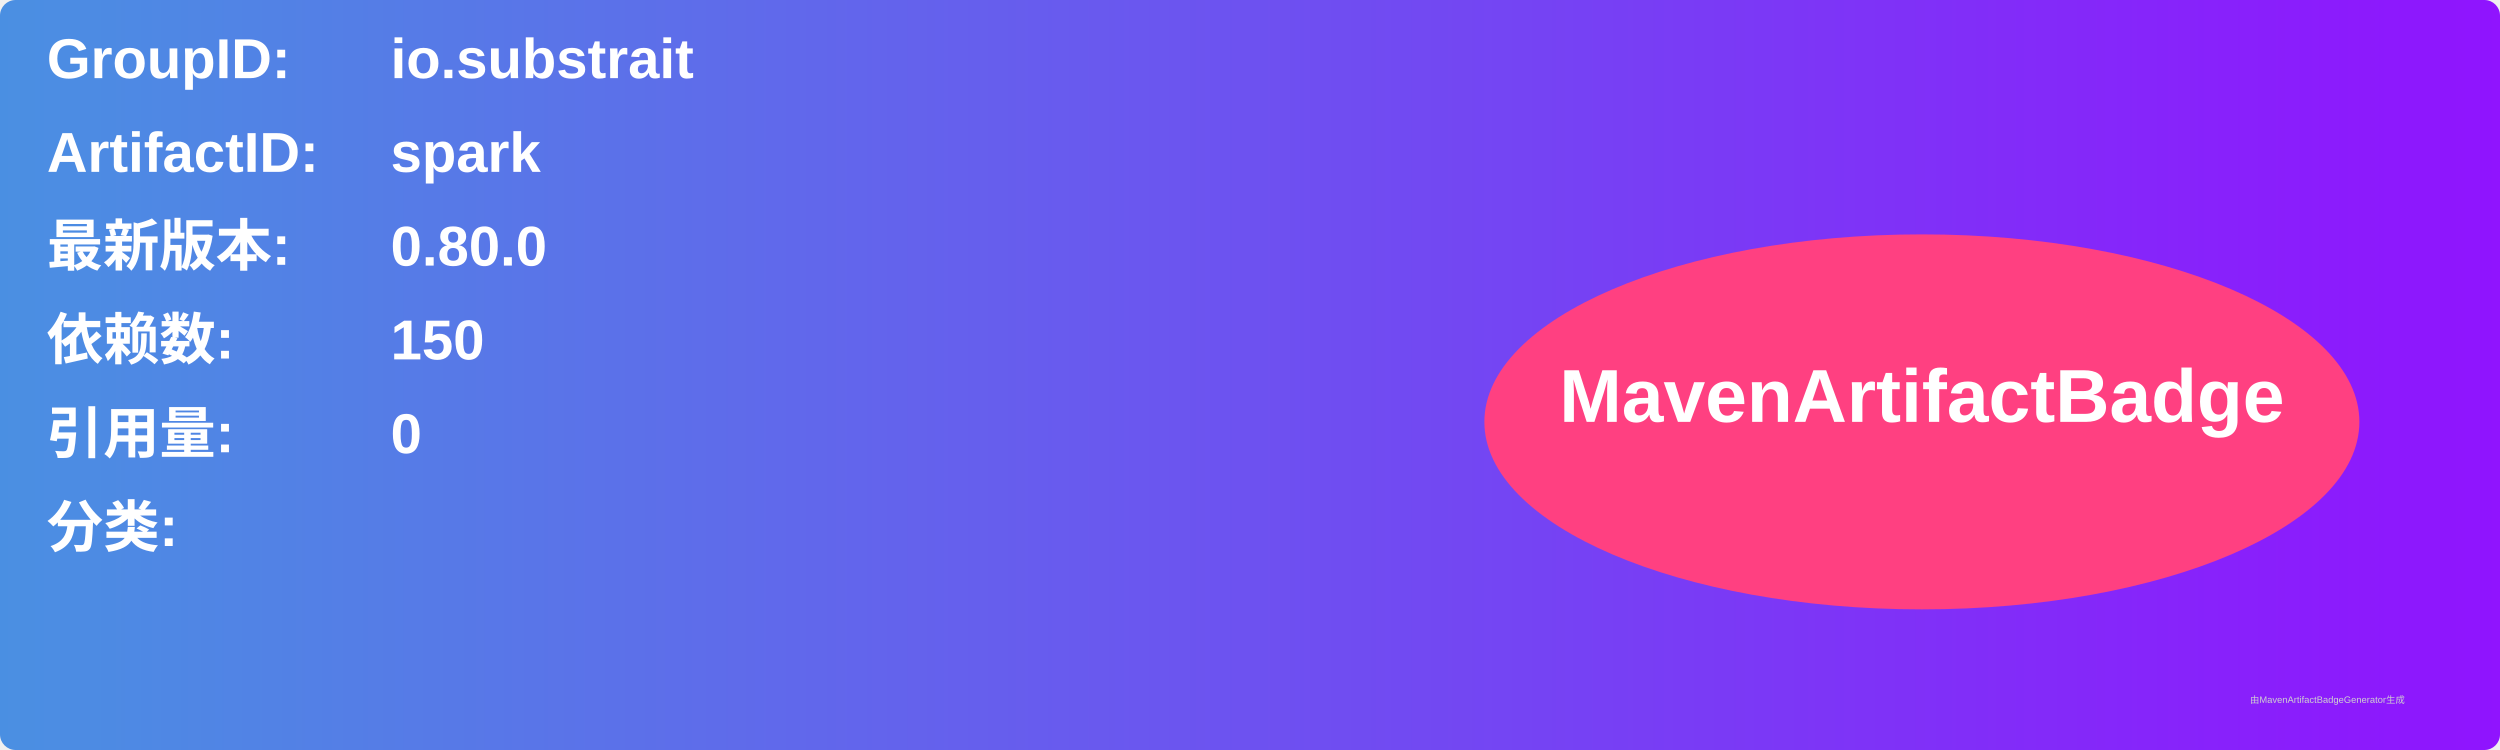
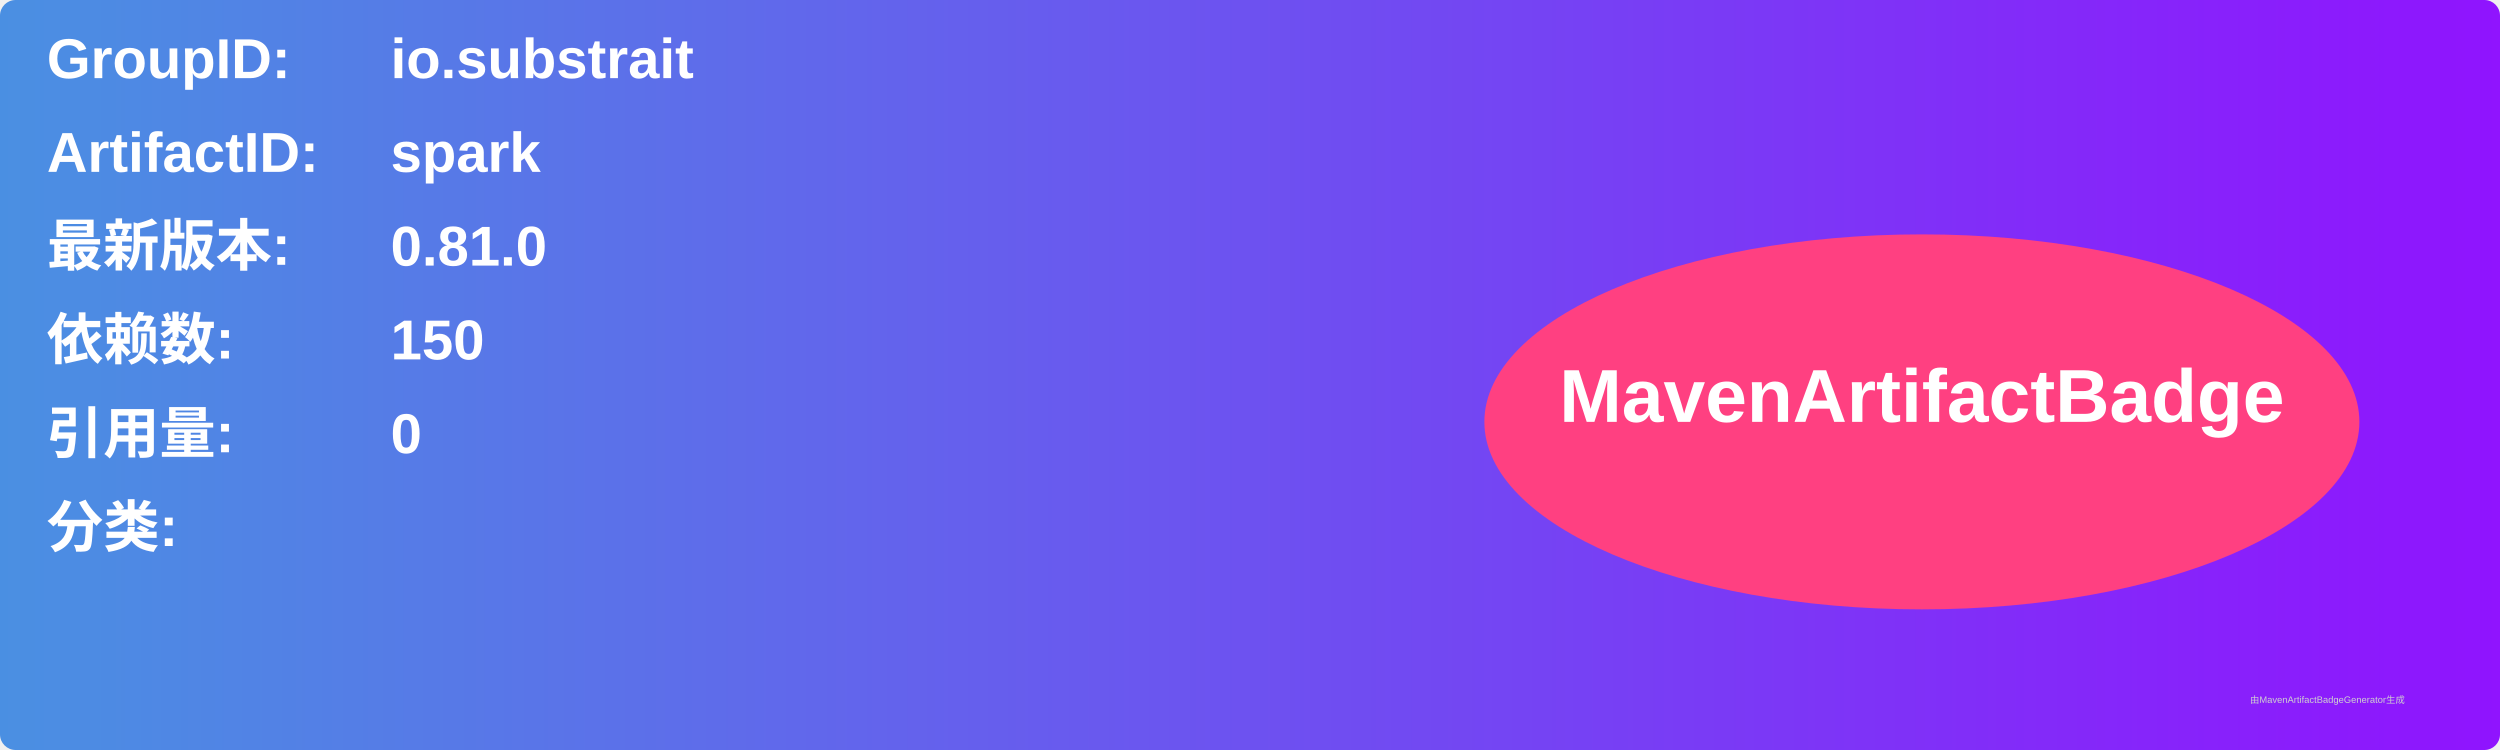
<svg xmlns="http://www.w3.org/2000/svg" width="800" height="240" viewBox="0 0 800 240">
  <linearGradient id="grad" x1="0%" y1="0%" x2="100%" y2="0%">
    <stop offset="0%" stop-color="#4a90e2" />
    <stop offset="100%" stop-color="#9013fe" />
  </linearGradient>
  <rect width="100%" height="100%" rx="5" ry="5" fill="url(#grad)" />
  <g transform="translate(15, 15)">
    <text x="0" y="10" font-family="Arial" font-size="18" fill="white" font-weight="bold" width="260">GroupID:</text>
    <text x="110" y="10" font-family="Arial" font-size="18" fill="white" font-weight="bold" width="460">io.substrait</text>
    <text x="0" y="40" font-family="Arial" font-size="18" fill="white" font-weight="bold" width="260">ArtifactID:</text>
    <text x="110" y="40" font-family="Arial" font-size="18" fill="white" font-weight="bold" width="460">spark</text>
    <text x="0" y="70" font-family="Arial" font-size="18" fill="white" font-weight="bold">最新版本:</text>
    <text x="110" y="70" font-family="Arial" font-size="18" fill="white" font-weight="bold">
-       <tspan font-weight="bold">0.80.0</tspan>
+       <tspan font-weight="bold">0.81.0</tspan>
    </text>
    <text x="0" y="100" font-family="Arial" font-size="18" fill="white" font-weight="bold">依赖数: </text>
    <text x="110" y="100" font-family="Arial" font-size="18" fill="white">
      <tspan font-weight="bold">150</tspan>
    </text>
    <text x="0" y="130" font-family="Arial" font-size="18" fill="white" font-weight="bold">引用量: </text>
    <text x="110" y="130" font-family="Arial" font-size="18" fill="white">
      <tspan font-weight="bold">0</tspan>
    </text>
    <text x="0" y="160" font-family="Arial" font-size="18" fill="white" font-weight="bold">分类:</text>
    <text x="10" y="190" font-family="Arial" font-size="10" fill="white">
      <tspan font-weight="bold" />
    </text>
    <ellipse cx="600" cy="120" rx="140" ry="60" fill="#ff4081" />
    <text x="600" y="120" text-anchor="middle" font-family="Arial" font-size="24" fill="white" font-weight="bold">MavenArtifactBadge</text>
  </g>
  <text x="720" y="225" font-family="Arial" font-size="3" fill="#d0d0d0">由MavenArtifactBadgeGenerator生成</text>
</svg>
